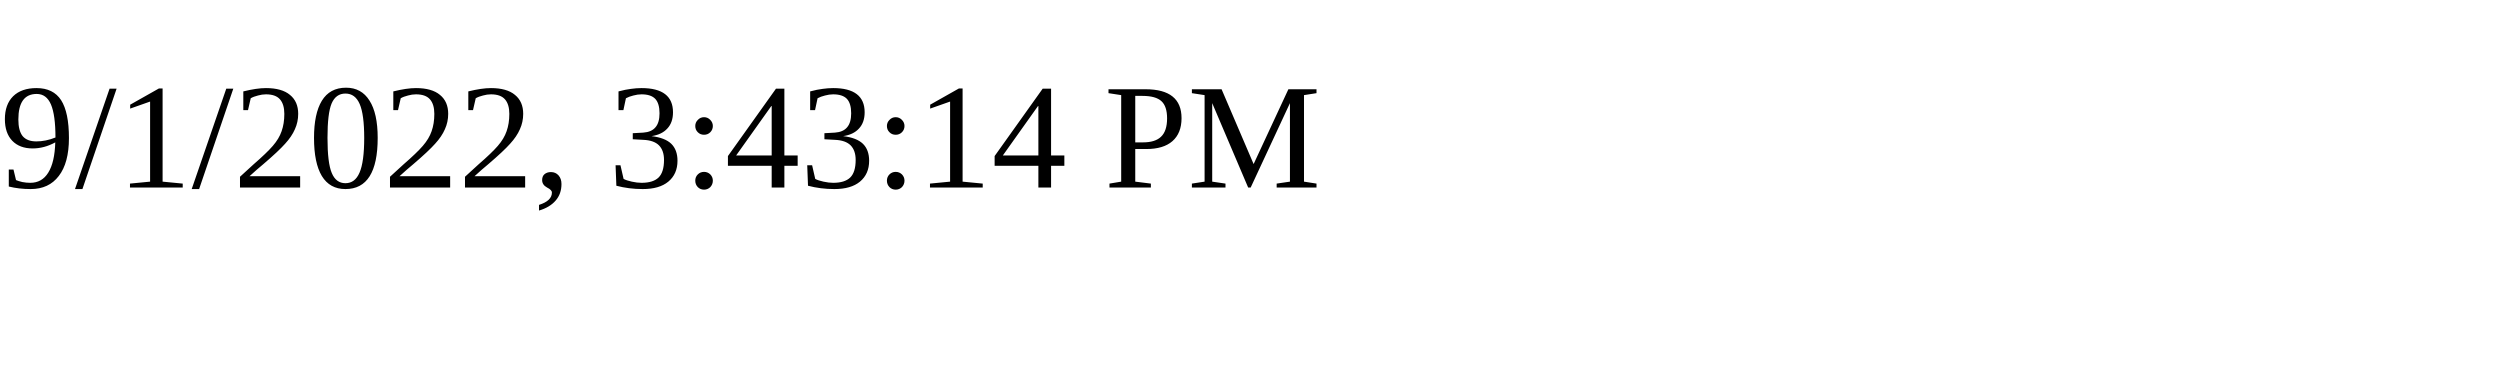
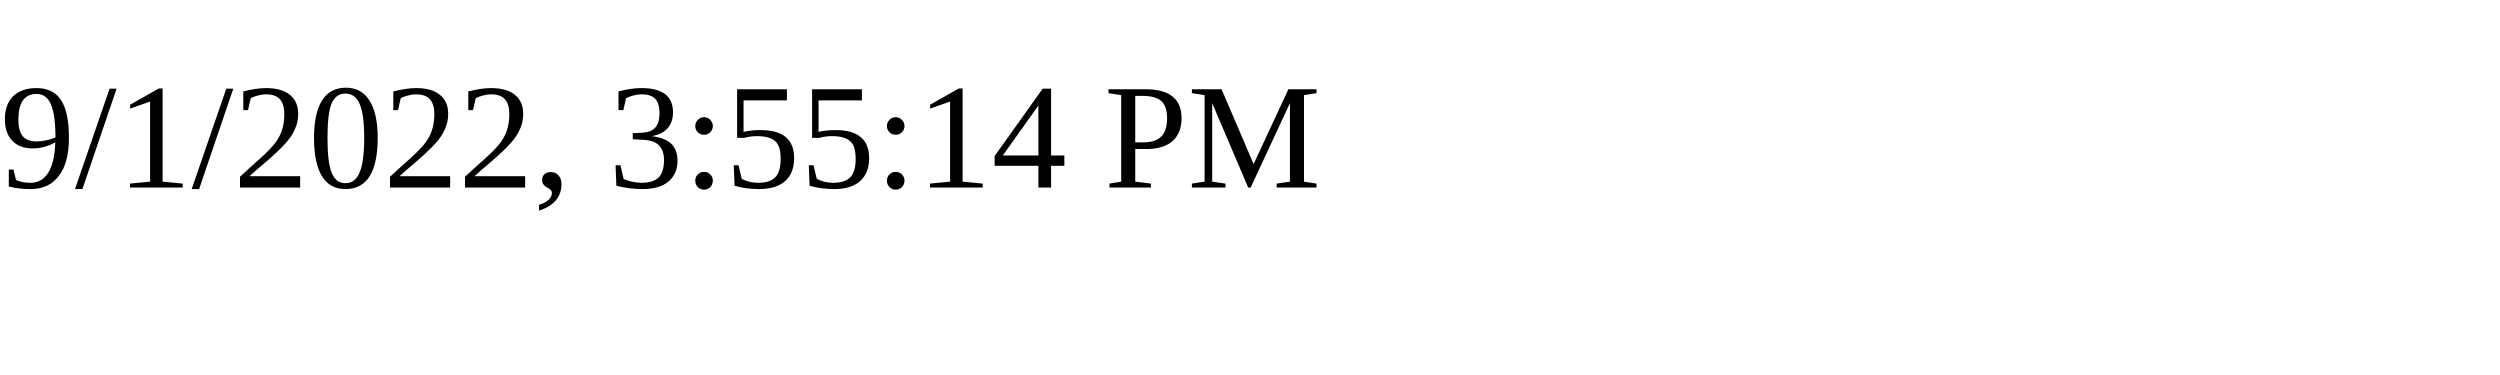
<svg xmlns="http://www.w3.org/2000/svg" height="30" width="200">
-   <text x="0" y="15">9/1/2022, 3:43:14 PM</text>
+   <text x="0" y="15">9/1/2022, 3:55:14 PM</text>
</svg>
